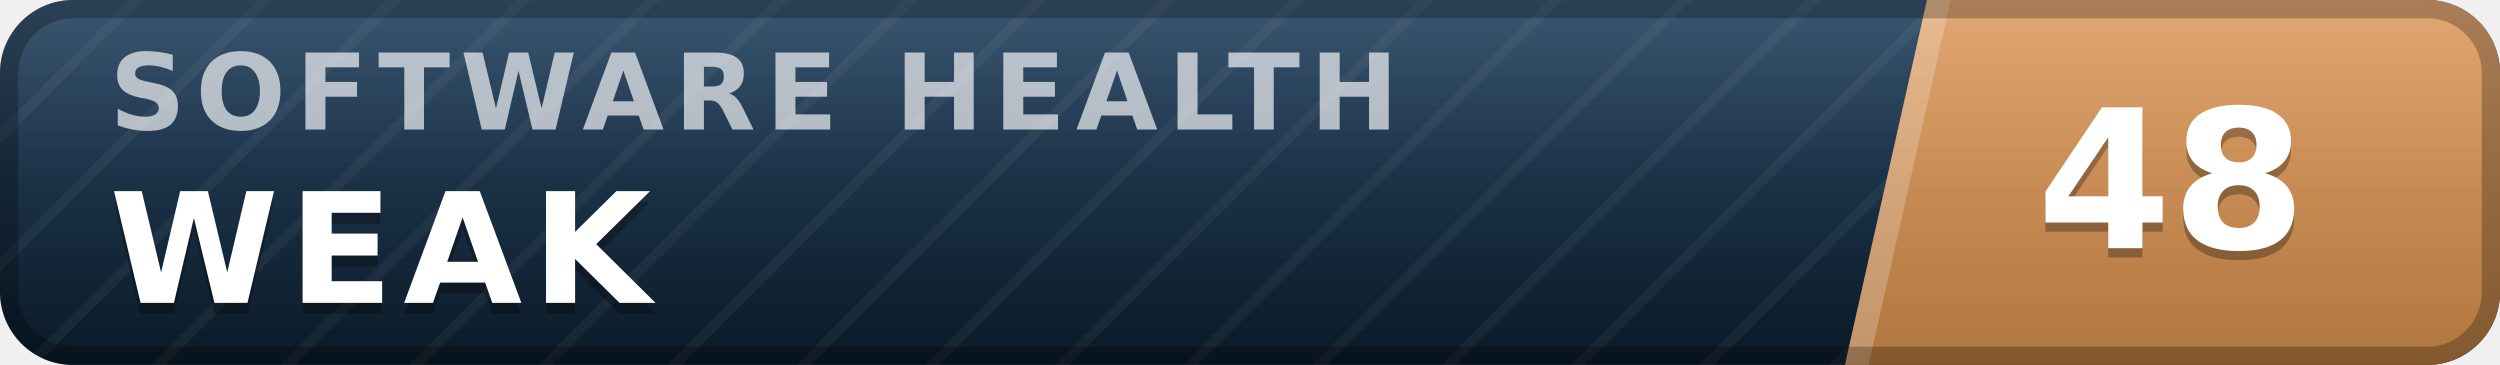
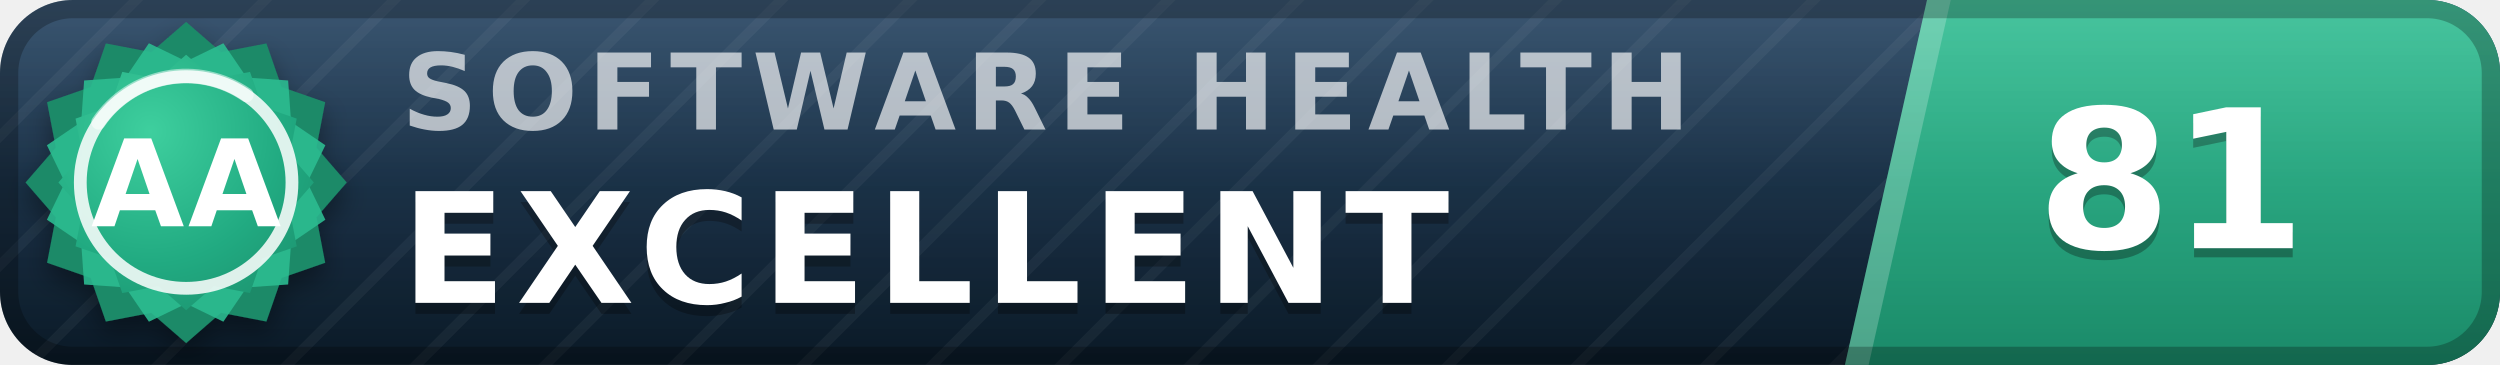
- <svg xmlns="http://www.w3.org/2000/svg" width="137" height="20" viewBox="0 0 137 20" role="img" aria-label="inspect.software software health index 48 of 100, weak" font-family="Verdana,DejaVu Sans,Geneva,sans-serif">
+ <svg xmlns="http://www.w3.org/2000/svg" width="137" height="20" viewBox="0 0 137 20" role="img" aria-label="inspect.software software health index 81 of 100, excellent (grade AA)" font-family="Verdana,DejaVu Sans,Geneva,sans-serif">
  <defs>
    <linearGradient id="plate" x1="0" y1="0" x2="0" y2="1">
      <stop offset="0" stop-color="#1d3d5c" />
      <stop offset="1" stop-color="#0a1926" />
    </linearGradient>
    <linearGradient id="endplate" x1="0" y1="0" x2="0" y2="1">
-       <stop offset="0" stop-color="#dd9a5e" />
-       <stop offset="1" stop-color="#b0763f" />
+       <stop offset="0" stop-color="#2cbc90" />
+       <stop offset="1" stop-color="#1a8a68" />
    </linearGradient>
    <linearGradient id="gloss" x1="0" y1="0" x2="0" y2="1">
      <stop offset="0" stop-color="#fff" stop-opacity=".13" />
      <stop offset=".5" stop-color="#fff" stop-opacity=".03" />
      <stop offset="1" stop-color="#fff" stop-opacity="0" />
    </linearGradient>
    <pattern id="guilloche" width="5" height="5" patternUnits="userSpaceOnUse" patternTransform="rotate(45)">
      <line x1="0" y1="0" x2="0" y2="5" stroke="#fff" stroke-opacity=".045" stroke-width="1.1" />
    </pattern>
    <clipPath id="rounded">
      <rect width="137" height="20" rx="4" />
    </clipPath>
+     <radialGradient id="sealFace" cx=".36" cy=".3" r=".95">
+       <stop offset="0" stop-color="#3ecf9e" />
+       <stop offset=".55" stop-color="#21aa81" />
+       <stop offset="1" stop-color="#1a8a68" />
+     </radialGradient>
+     <filter id="sealShadow" x="-40%" y="-40%" width="180%" height="180%">
+       <feDropShadow dx="0" dy="0.7" stdDeviation="0.7" flood-color="#000" flood-opacity="0.38" />
+     </filter>
  </defs>
  <g clip-path="url(#rounded)">
    <rect width="137" height="20" fill="url(#plate)" />
    <rect width="137" height="20" fill="url(#guilloche)" />
    <polygon points="105.6,0 137,0 137,20 101.1,20" fill="url(#endplate)" />
    <polygon points="105.6,0 106.9,0 102.4,20 101.1,20" fill="#fff" fill-opacity=".22" />
-     <text x="6.0" y="7.1" font-size="5.8" letter-spacing="0.55" fill="#fff" fill-opacity=".66" font-weight="bold" textLength="76.3" lengthAdjust="spacing">SOFTWARE HEALTH</text>
-     <text x="6.0" y="17.2" font-size="8.4" fill="#000" fill-opacity=".3" font-weight="bold" letter-spacing="0.55" textLength="30.3" lengthAdjust="spacing">WEAK</text>
-     <text x="6.0" y="16.6" font-size="8.4" fill="#fff" font-weight="bold" letter-spacing="0.55" textLength="30.3" lengthAdjust="spacing">WEAK</text>
-     <text x="119.0" y="14.1" font-size="10.6" fill="#000" fill-opacity=".3" font-weight="bold" text-anchor="middle">48</text>
-     <text x="119.0" y="13.6" font-size="10.6" fill="#fff" font-weight="bold" text-anchor="middle">48</text>
+     <text x="22.0" y="7.1" font-size="5.8" letter-spacing="0.55" fill="#fff" fill-opacity=".66" font-weight="bold" textLength="76.3" lengthAdjust="spacing">SOFTWARE HEALTH</text>
+     <text x="22.0" y="17.2" font-size="8.4" fill="#000" fill-opacity=".3" font-weight="bold" letter-spacing="0.55" textLength="65.1" lengthAdjust="spacing">EXCELLENT</text>
+     <text x="22.0" y="16.6" font-size="8.4" fill="#fff" font-weight="bold" letter-spacing="0.55" textLength="65.1" lengthAdjust="spacing">EXCELLENT</text>
+     <text x="119.0" y="14.1" font-size="10.6" fill="#000" fill-opacity=".3" font-weight="bold" text-anchor="middle">81</text>
+     <text x="119.0" y="13.6" font-size="10.6" fill="#fff" font-weight="bold" text-anchor="middle">81</text>
    <rect width="137" height="20" fill="url(#gloss)" />
  </g>
  <rect x=".5" y=".5" width="136" height="19" rx="3.5" fill="none" stroke="#000" stroke-opacity=".25" />
+   <g filter="url(#sealShadow)">
+     <path d="M10.20 1.20 L12.11 2.86 L14.60 2.38 L15.43 4.77 L17.82 5.60 L17.34 8.09 L19.00 10.00 L17.34 11.91 L17.82 14.40 L15.43 15.23 L14.60 17.62 L12.11 17.14 L10.20 18.80 L8.29 17.14 L5.80 17.62 L4.97 15.23 L2.58 14.40 L3.06 11.91 L1.40 10.00 L3.06 8.09 L2.58 5.60 L4.97 4.77 L5.80 2.38 L8.29 2.86 L10.20 1.20 Z" fill="#1a8a68" />
+   </g>
+   <path d="M12.24 2.37 L13.52 4.25 L15.79 4.41 L15.95 6.68 L17.83 7.96 L16.84 10.00 L17.83 12.04 L15.95 13.32 L15.79 15.59 L13.52 15.75 L12.24 17.63 L10.20 16.64 L8.16 17.63 L6.88 15.75 L4.61 15.59 L4.45 13.32 L2.57 12.04 L3.56 10.00 L2.57 7.96 L4.45 6.68 L4.61 4.41 L6.88 4.25 L8.16 2.37 L10.20 3.36 L12.24 2.37 Z" fill="#2cbc90" fill-opacity=".9" />
+   <path d="M10.20 3.00 L11.72 4.32 L13.70 3.94 L14.36 5.84 L16.26 6.50 L15.88 8.48 L17.20 10.00 L15.88 11.52 L16.26 13.50 L14.36 14.16 L13.70 16.06 L11.72 15.68 L10.20 17.00 L8.68 15.68 L6.70 16.06 L6.04 14.16 L4.14 13.50 L4.52 11.52 L3.20 10.00 L4.52 8.48 L4.14 6.50 L6.04 5.84 L6.70 3.94 L8.68 4.32 L10.20 3.00 Z" fill="url(#sealFace)" />
+   <circle cx="10.2" cy="10.0" r="5.8" fill="none" stroke="#fff" stroke-opacity=".85" stroke-width=".7" />
+   <path d="M5.4 6.7 A5.8 5.8 0 0 1 13.5 5.2" stroke="#fff" stroke-opacity=".5" stroke-width=".8" fill="none" stroke-linecap="round" />
+   <text x="10.2" y="12.4" font-size="6.6" fill="#fff" font-weight="bold" text-anchor="middle" letter-spacing=".2">AA</text>
</svg>
